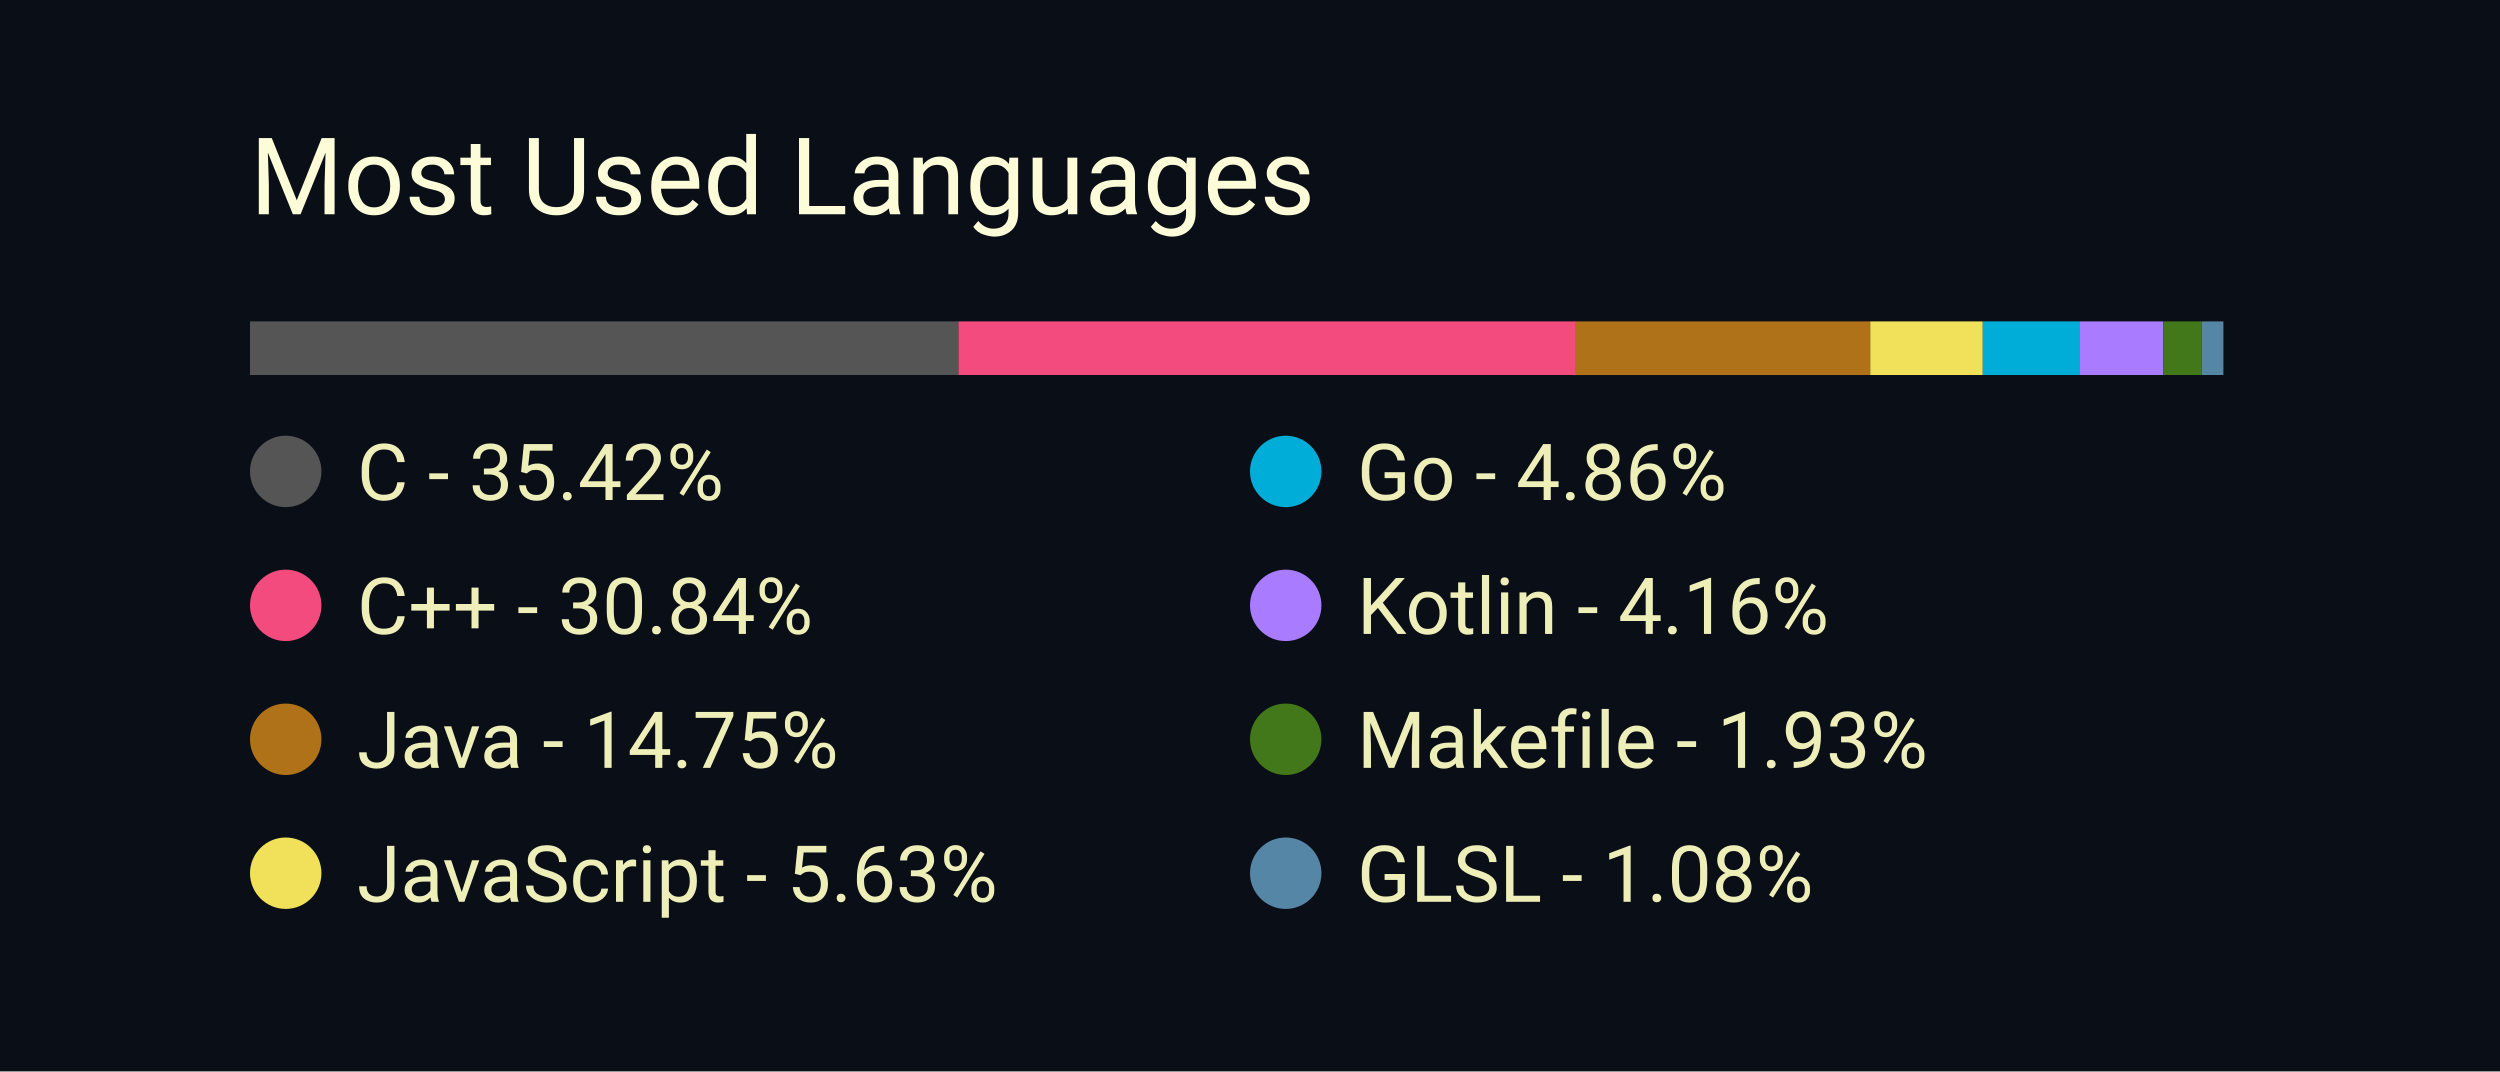
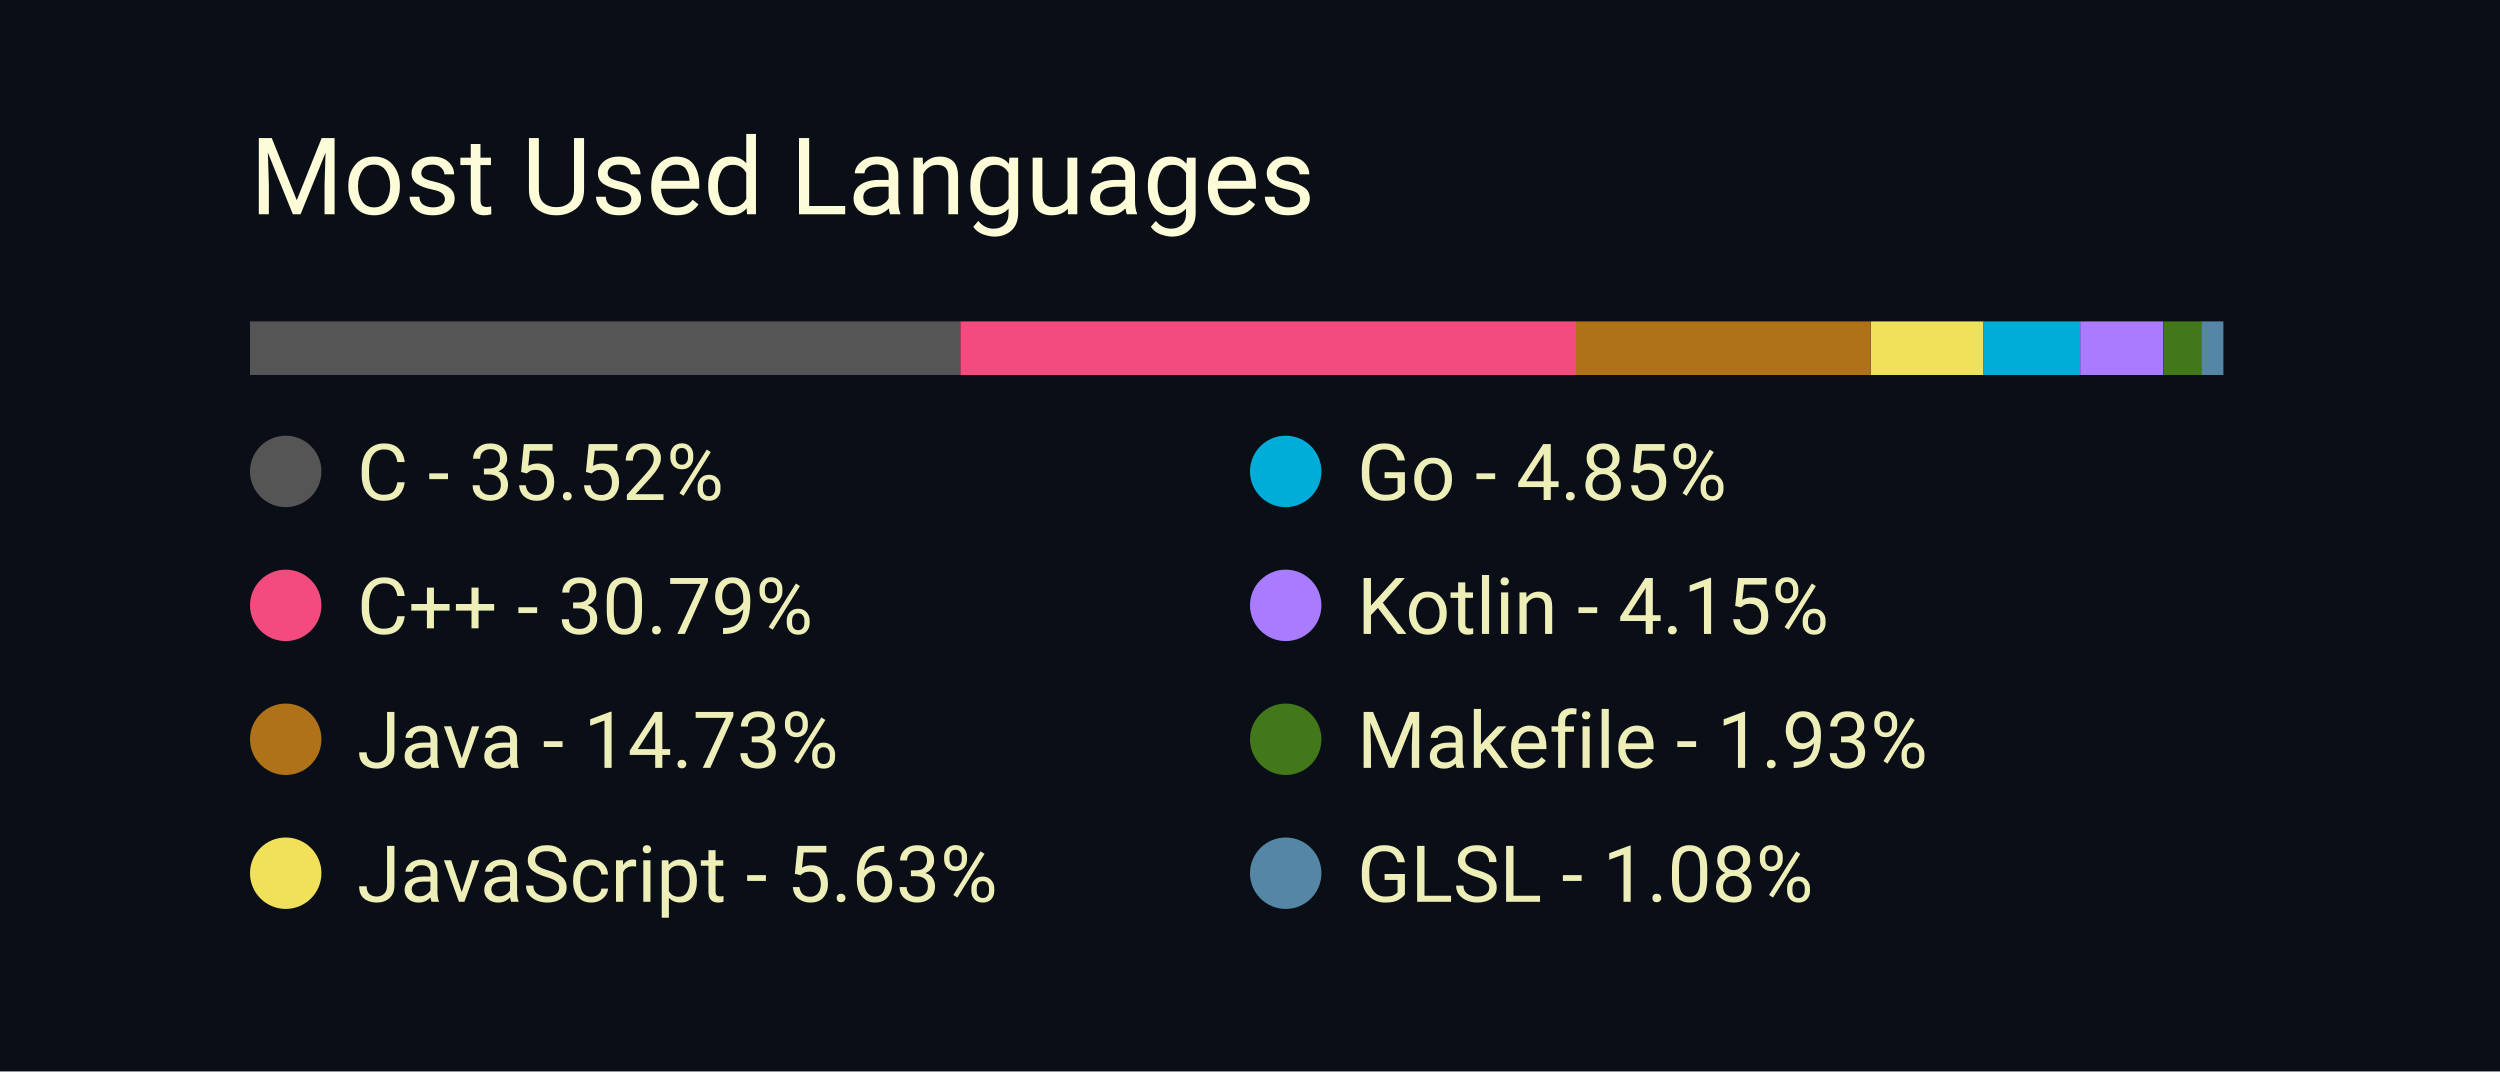
<svg xmlns="http://www.w3.org/2000/svg" width="350" height="150" viewBox="0 0 350 150">
  <style>
		.background {
			width: 100%;
			height: 100%;
			fill: #0a0f17;
		}
		
		text {
			font-family: -apple-system, BlinkMacSystemFont, 'Segoe UI', Roboto, Oxygen, Ubuntu, Cantarell, 'Open Sans', 'Helvetica Neue', sans-serif;
		}

		.title {
			font-size: 15px;
			fill: #fcfcd8;
		}

		.bar-segment {
			height: 100%;
		}

		.lang-name {
			font-size: 11px;
			fill: #eeeeb8
		}
	</style>
  <rect class="background" />
  <text class="title" x="10%" y="20%">
		Most Used Languages
	</text>
  <svg x="10%" y="30%" width="80%" height="5%">
-     <rect class="bar-segment" x="0.00%" width="35.42%" fill="#555555" />
-     <rect class="bar-segment" x="35.42%" width="30.84%" fill="#f34b7d" />
-     <rect class="bar-segment" x="66.25%" width="14.75%" fill="#b07219" />
-     <rect class="bar-segment" x="81.01%" width="5.63%" fill="#f1e05a" />
-     <rect class="bar-segment" x="86.64%" width="4.86%" fill="#00ADD8" />
-     <rect class="bar-segment" x="91.50%" width="4.16%" fill="#A97BFF" />
-     <rect class="bar-segment" x="95.66%" width="1.93%" fill="#427819" />
+     <rect class="bar-segment" x="0.00%" width="35.52%" fill="#555555" />
+     <rect class="bar-segment" x="35.52%" width="30.79%" fill="#f34b7d" />
+     <rect class="bar-segment" x="66.30%" width="14.73%" fill="#b07219" />
+     <rect class="bar-segment" x="81.04%" width="5.63%" fill="#f1e05a" />
+     <rect class="bar-segment" x="86.66%" width="4.85%" fill="#00ADD8" />
+     <rect class="bar-segment" x="91.51%" width="4.15%" fill="#A97BFF" />
+     <rect class="bar-segment" x="95.67%" width="1.93%" fill="#427819" />
    <rect class="bar-segment" x="97.59%" width="1.08%" fill="#5686a5" />
  </svg>
  <svg x="10%" y="40%" width="80%" height="50%">
    <svg y="0%" x="0%">
      <circle cx="5" cy="6" r="5" fill="#555555" />
      <text class="lang-name" x="15" y="10">
- 				C - 35.42%
+ 				C - 35.52%
			</text>
    </svg>
    <svg y="25%" x="0%">
      <circle cx="5" cy="6" r="5" fill="#f34b7d" />
      <text class="lang-name" x="15" y="10">
- 				C++ - 30.84%
+ 				C++ - 30.79%
			</text>
    </svg>
    <svg y="50%" x="0%">
      <circle cx="5" cy="6" r="5" fill="#b07219" />
      <text class="lang-name" x="15" y="10">
- 				Java - 14.75%
+ 				Java - 14.73%
			</text>
    </svg>
    <svg y="75%" x="0%">
      <circle cx="5" cy="6" r="5" fill="#f1e05a" />
      <text class="lang-name" x="15" y="10">
				JavaScript - 5.63%
			</text>
    </svg>
    <svg y="0%" x="50%">
      <circle cx="5" cy="6" r="5" fill="#00ADD8" />
      <text class="lang-name" x="15" y="10">
- 				Go - 4.86%
+ 				Go - 4.85%
			</text>
    </svg>
    <svg y="25%" x="50%">
      <circle cx="5" cy="6" r="5" fill="#A97BFF" />
      <text class="lang-name" x="15" y="10">
- 				Kotlin - 4.16%
+ 				Kotlin - 4.15%
			</text>
    </svg>
    <svg y="50%" x="50%">
      <circle cx="5" cy="6" r="5" fill="#427819" />
      <text class="lang-name" x="15" y="10">
				Makefile - 1.93%
			</text>
    </svg>
    <svg y="75%" x="50%">
      <circle cx="5" cy="6" r="5" fill="#5686a5" />
      <text class="lang-name" x="15" y="10">
				GLSL - 1.08%
			</text>
    </svg>
  </svg>
</svg>
